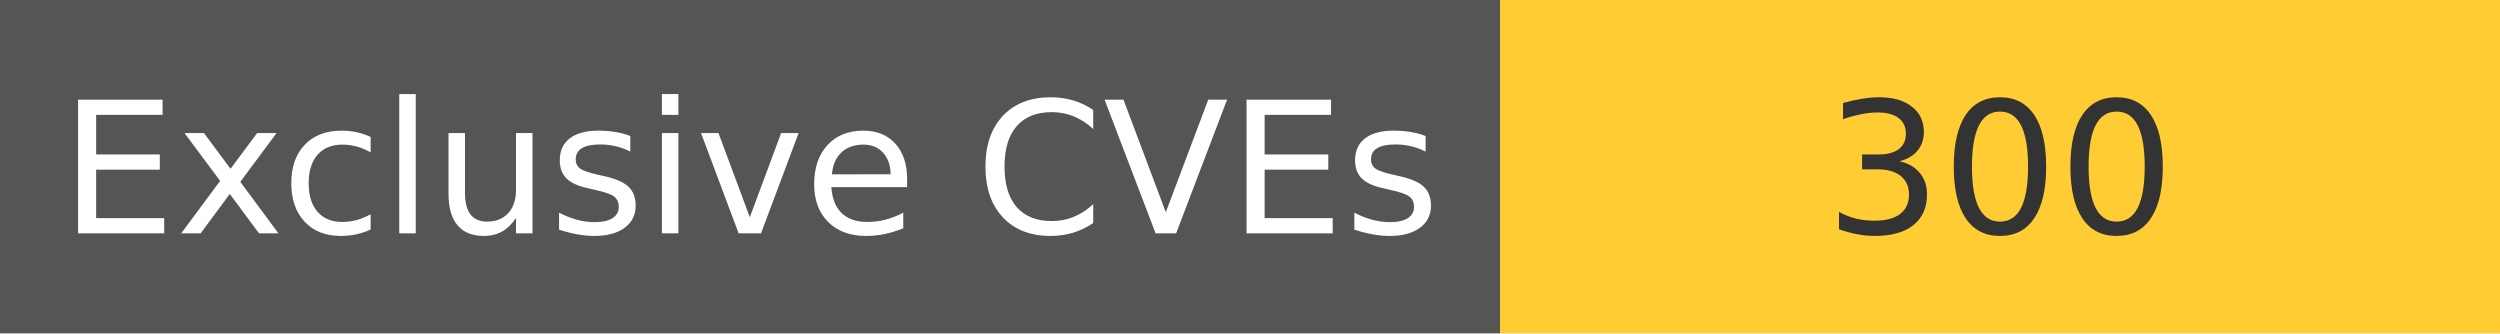
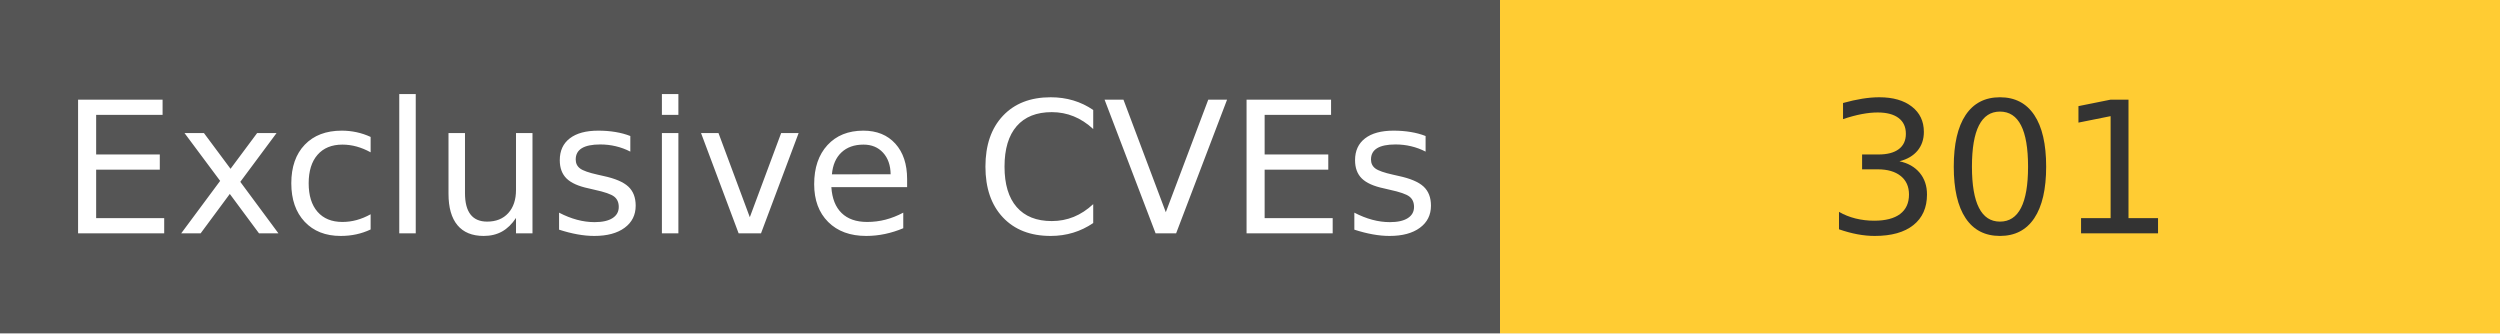
<svg xmlns="http://www.w3.org/2000/svg" width="150" height="20" role="img">
  <linearGradient id="s" x2="0" y2="100%">
    <stop offset="0" stop-color="#bbb" stop-opacity=".1" />
    <stop offset="1" stop-opacity=".1" />
  </linearGradient>
  <g>
    <rect width="90" height="20" fill="#555" />
    <rect x="90" width="267" height="20" fill="#ffcc33" />
  </g>
  <g fill="#fff" text-anchor="middle" font-family="Verdana,Geneva,DejaVu Sans,sans-serif" text-rendering="geometricPrecision" font-size="110">
    <text x="450" y="140" transform="scale(.1)" fill="#fff">
            Exclusive CVEs
        </text>
    <text x="1200" y="140" transform="scale(.1)" fill="#333">
-             300
+             301
        </text>
  </g>
</svg>
